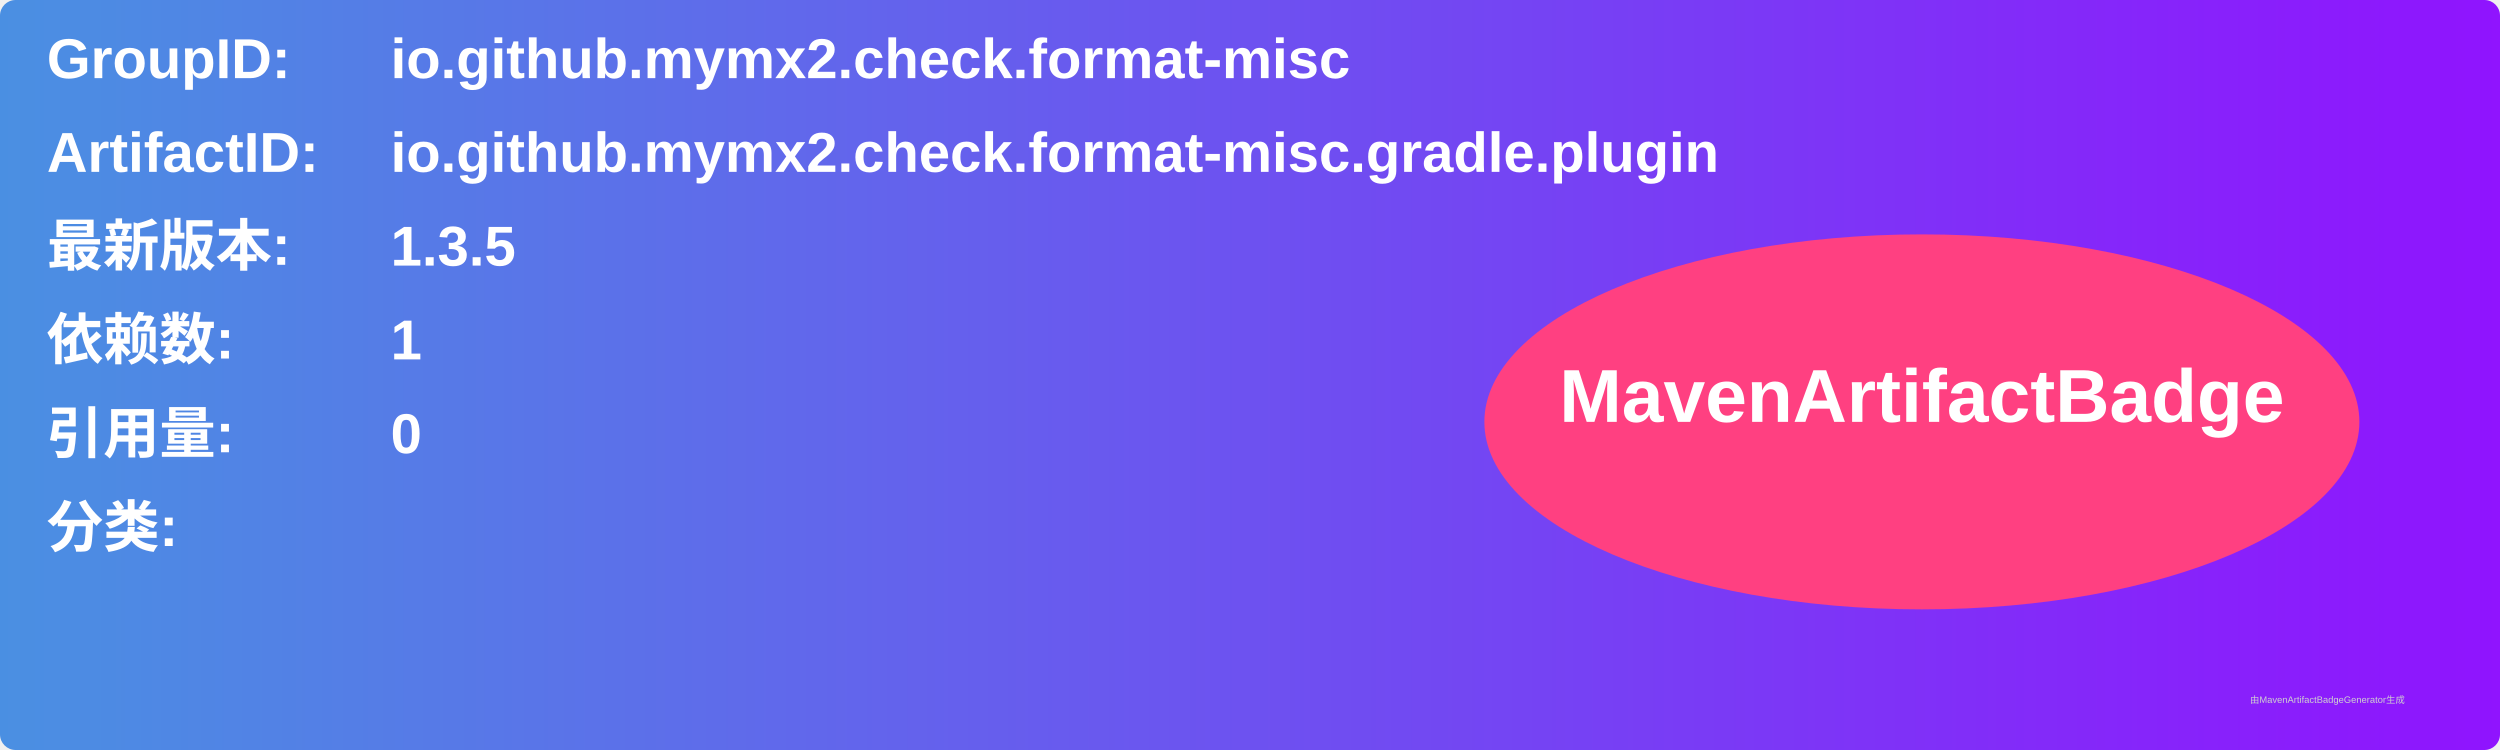
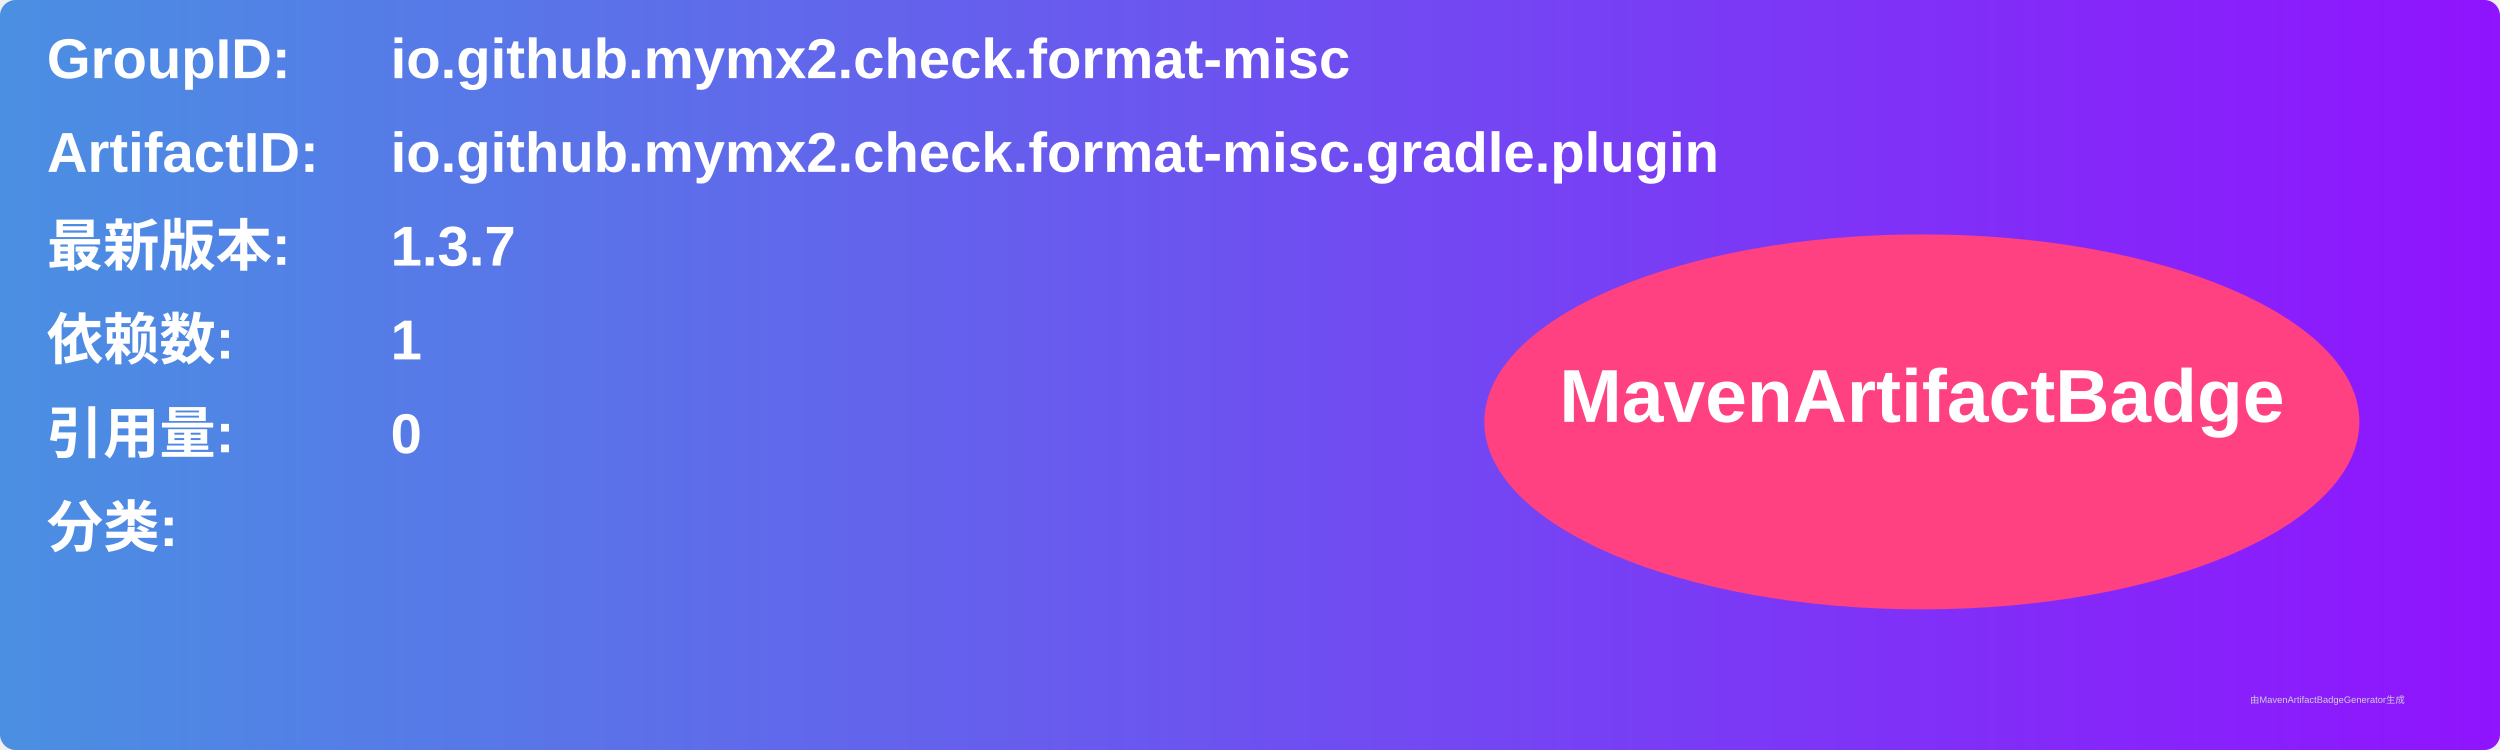
<svg xmlns="http://www.w3.org/2000/svg" width="800" height="240" viewBox="0 0 800 240">
  <linearGradient id="grad" x1="0%" y1="0%" x2="100%" y2="0%">
    <stop offset="0%" stop-color="#4a90e2" />
    <stop offset="100%" stop-color="#9013fe" />
  </linearGradient>
  <rect width="100%" height="100%" rx="5" ry="5" fill="url(#grad)" />
  <g transform="translate(15, 15)">
    <text x="0" y="10" font-family="Arial" font-size="18" fill="white" font-weight="bold" width="260">GroupID:</text>
    <text x="110" y="10" font-family="Arial" font-size="18" fill="white" font-weight="bold" width="460">io.github.mymx2.check.format-misc</text>
    <text x="0" y="40" font-family="Arial" font-size="18" fill="white" font-weight="bold" width="260">ArtifactID:</text>
    <text x="110" y="40" font-family="Arial" font-size="18" fill="white" font-weight="bold" width="460">io.github.mymx2.check.format-misc.gradle.plugin</text>
    <text x="0" y="70" font-family="Arial" font-size="18" fill="white" font-weight="bold">最新版本:</text>
    <text x="110" y="70" font-family="Arial" font-size="18" fill="white" font-weight="bold">
-       <tspan font-weight="bold">1.3.5</tspan>
+       <tspan font-weight="bold">1.3.7</tspan>
    </text>
    <text x="0" y="100" font-family="Arial" font-size="18" fill="white" font-weight="bold">依赖数: </text>
    <text x="110" y="100" font-family="Arial" font-size="18" fill="white">
      <tspan font-weight="bold">1</tspan>
    </text>
    <text x="0" y="130" font-family="Arial" font-size="18" fill="white" font-weight="bold">引用量: </text>
    <text x="110" y="130" font-family="Arial" font-size="18" fill="white">
      <tspan font-weight="bold">0</tspan>
    </text>
    <text x="0" y="160" font-family="Arial" font-size="18" fill="white" font-weight="bold">分类:</text>
    <text x="10" y="190" font-family="Arial" font-size="10" fill="white">
      <tspan font-weight="bold" />
    </text>
    <ellipse cx="600" cy="120" rx="140" ry="60" fill="#ff4081" />
    <text x="600" y="120" text-anchor="middle" font-family="Arial" font-size="24" fill="white" font-weight="bold">MavenArtifactBadge</text>
  </g>
  <text x="720" y="225" font-family="Arial" font-size="3" fill="#d0d0d0">由MavenArtifactBadgeGenerator生成</text>
</svg>
